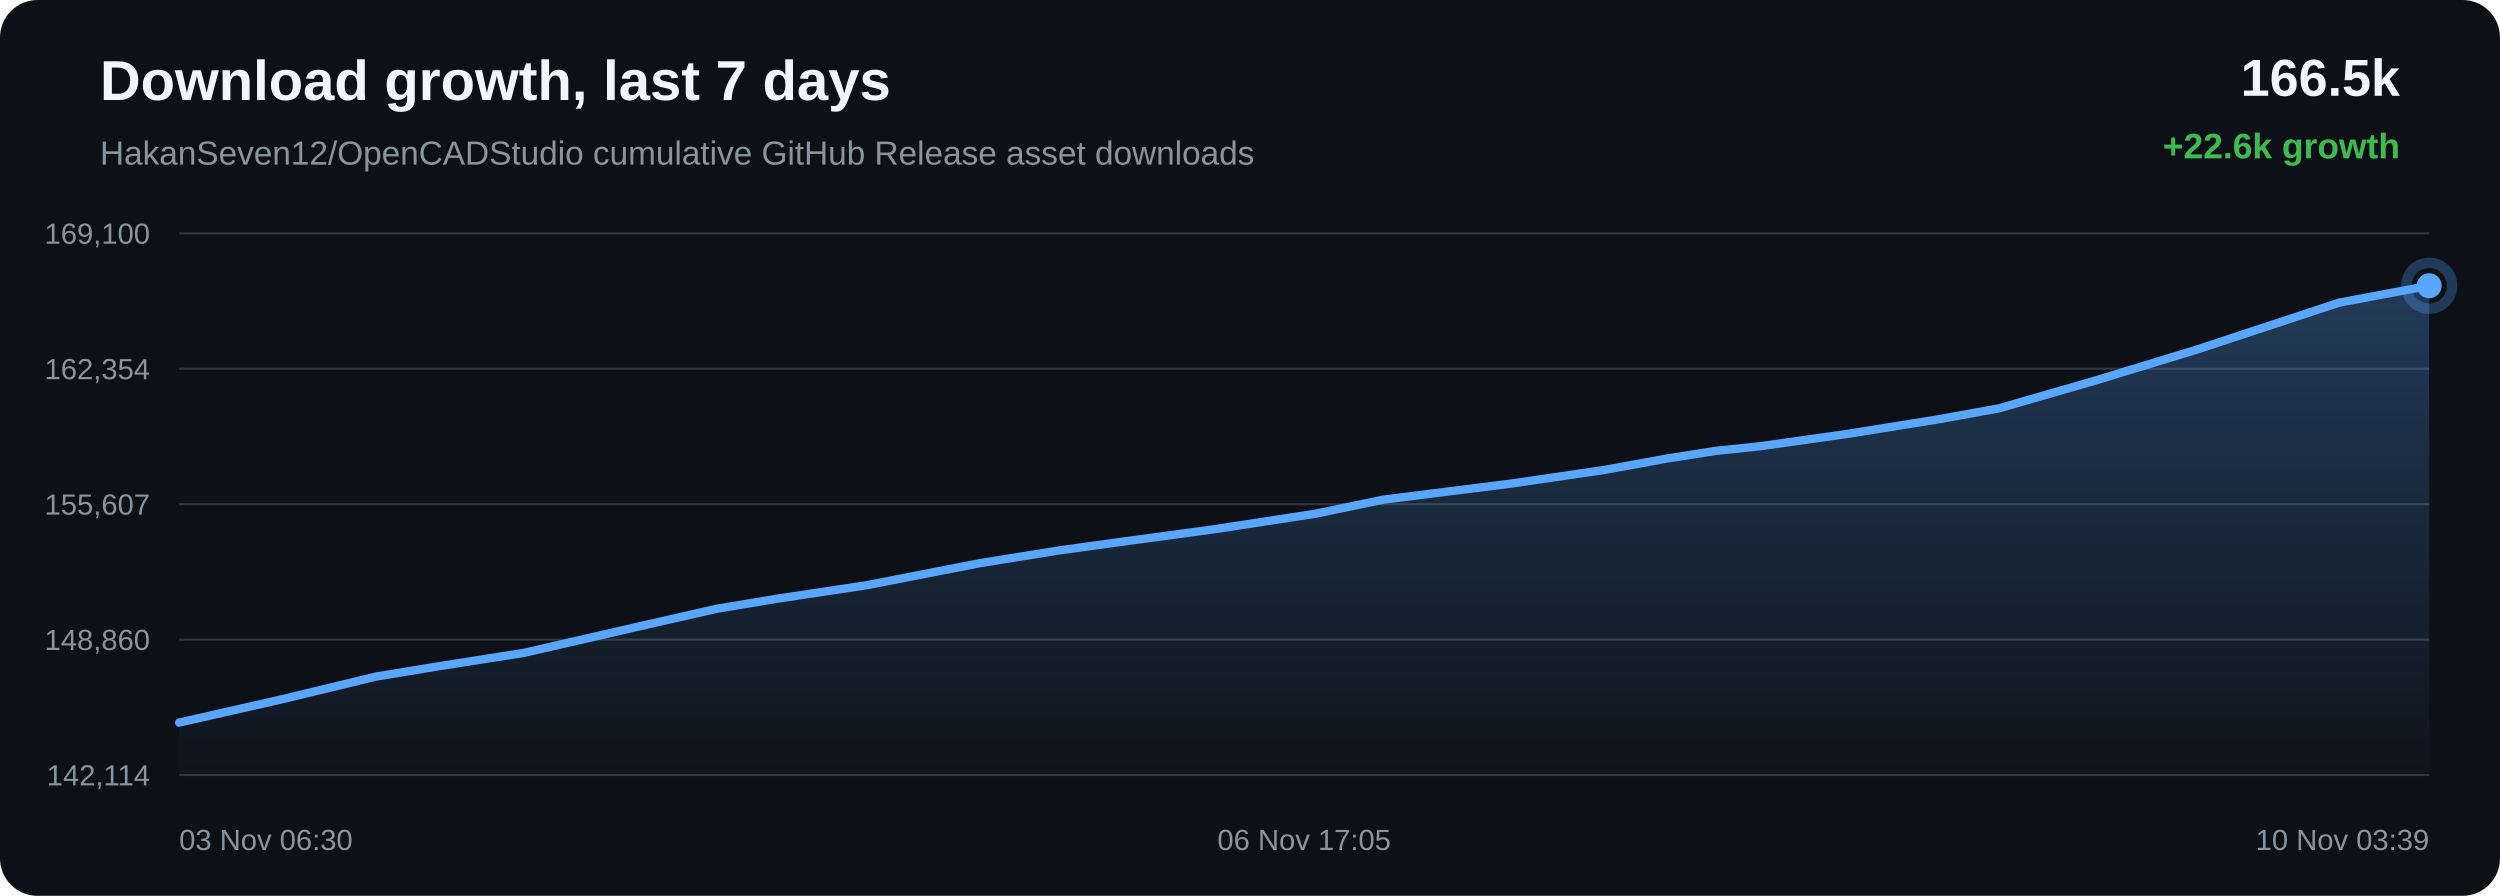
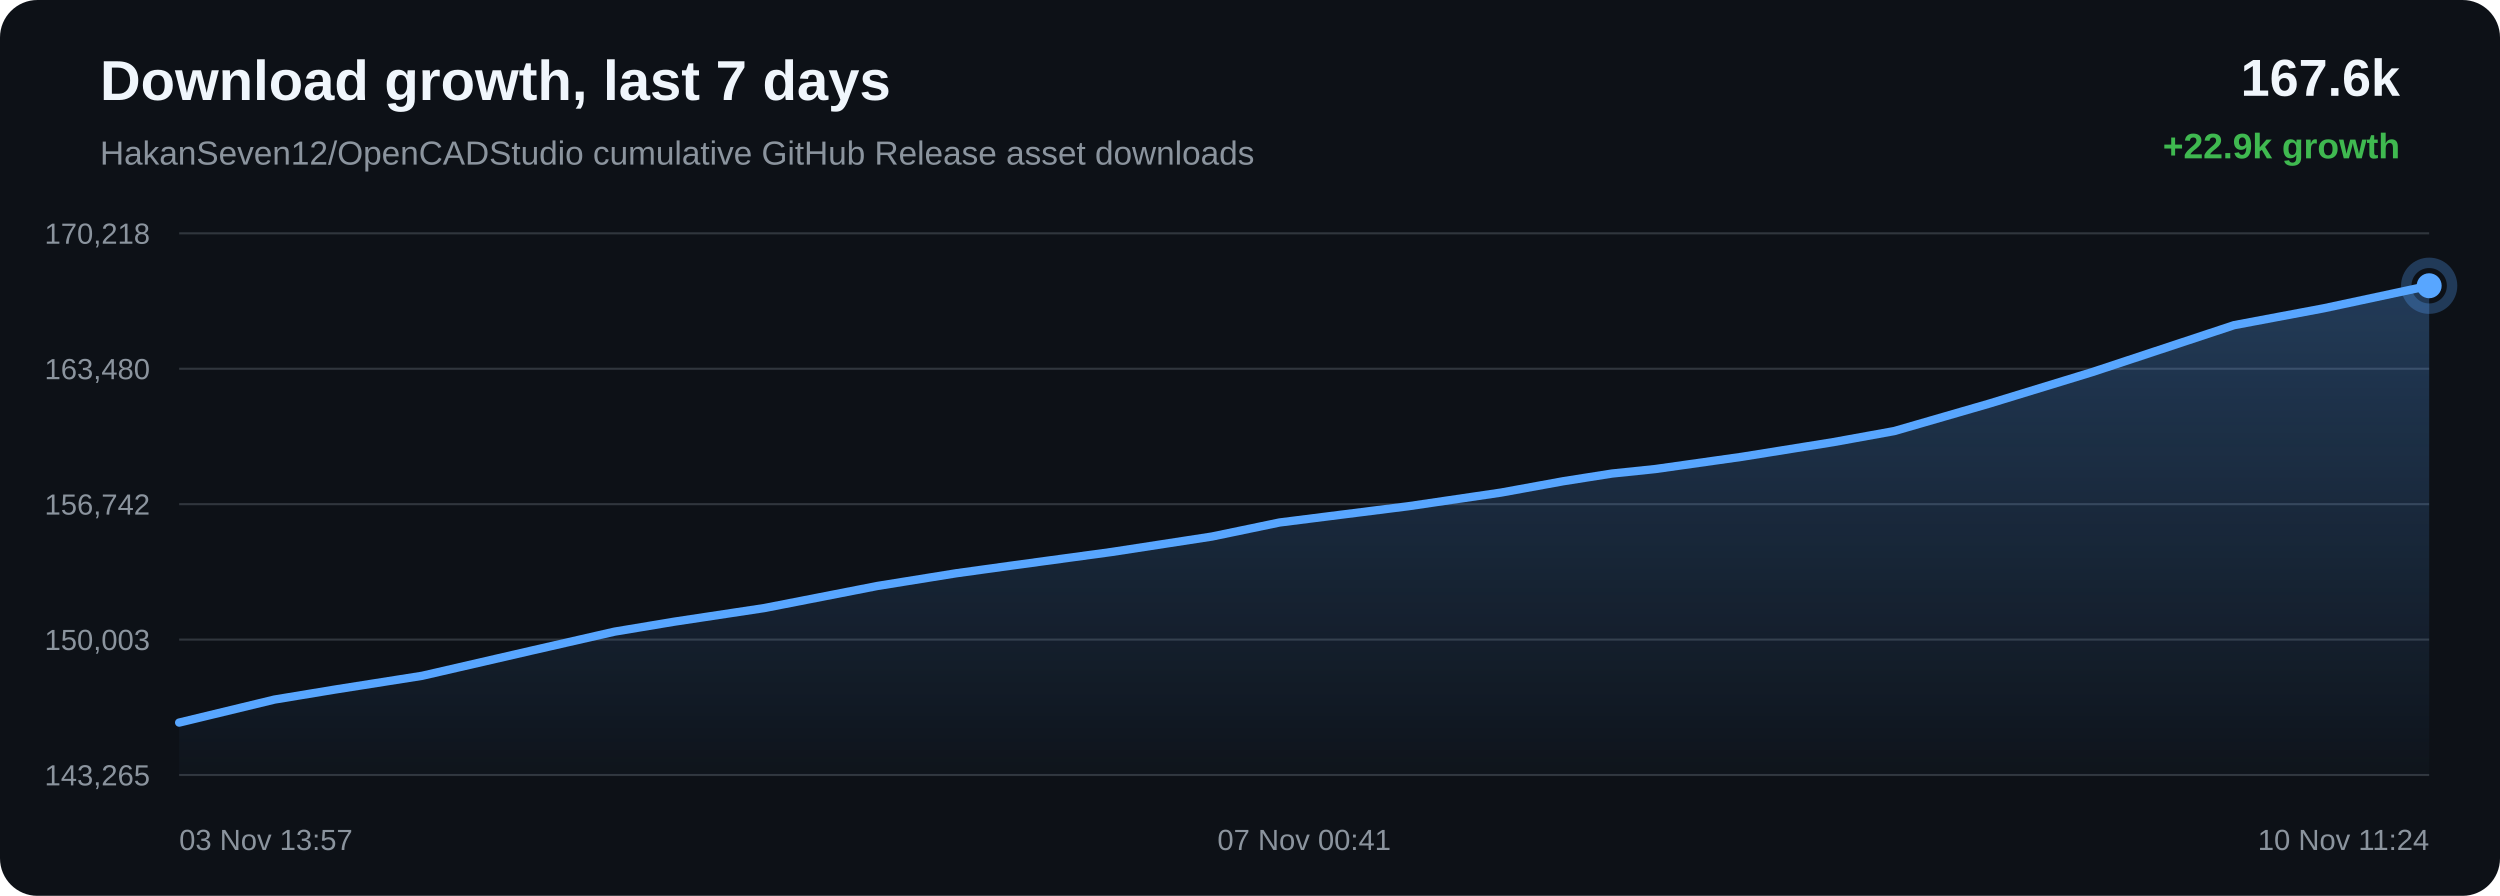
<svg xmlns="http://www.w3.org/2000/svg" width="1200" height="430" viewBox="0 0 1200 430">
  <defs>
    <linearGradient id="area" x1="0" x2="0" y1="0" y2="1">
      <stop offset="0%" stop-color="#58a6ff" stop-opacity="0.28" />
      <stop offset="100%" stop-color="#58a6ff" stop-opacity="0.02" />
    </linearGradient>
  </defs>
  <rect width="100%" height="100%" rx="18" fill="#0d1117" />
  <text x="48" y="48" fill="#f0f6fc" font-family="Arial, sans-serif" font-size="27" font-weight="700">Download growth, last 7 days</text>
  <text x="48" y="79" fill="#8b949e" font-family="Arial, sans-serif" font-size="16">HakanSeven12/OpenCADStudio cumulative GitHub Release asset downloads</text>
-   <text x="1152" y="46" text-anchor="end" fill="#f0f6fc" font-family="Arial, sans-serif" font-size="25" font-weight="700">166.5k</text>
-   <text x="1152" y="76" text-anchor="end" fill="#3fb950" font-family="Arial, sans-serif" font-size="17" font-weight="700">+22.6k growth</text>
+   <text x="1152" y="46" text-anchor="end" fill="#f0f6fc" font-family="Arial, sans-serif" font-size="25" font-weight="700">167.6k</text>
+   <text x="1152" y="76" text-anchor="end" fill="#3fb950" font-family="Arial, sans-serif" font-size="17" font-weight="700">+22.9k growth</text>
  <line x1="86" y1="112.00" x2="1166" y2="112.00" stroke="#30363d" stroke-width="1" />
  <line x1="86" y1="177.00" x2="1166" y2="177.00" stroke="#30363d" stroke-width="1" />
  <line x1="86" y1="242.00" x2="1166" y2="242.00" stroke="#30363d" stroke-width="1" />
  <line x1="86" y1="307.00" x2="1166" y2="307.00" stroke="#30363d" stroke-width="1" />
  <line x1="86" y1="372.00" x2="1166" y2="372.00" stroke="#30363d" stroke-width="1" />
-   <text x="72" y="117.00" text-anchor="end" fill="#8b949e" font-family="Arial, sans-serif" font-size="14">169,100</text>
-   <text x="72" y="182.00" text-anchor="end" fill="#8b949e" font-family="Arial, sans-serif" font-size="14">162,354</text>
-   <text x="72" y="247.00" text-anchor="end" fill="#8b949e" font-family="Arial, sans-serif" font-size="14">155,607</text>
-   <text x="72" y="312.00" text-anchor="end" fill="#8b949e" font-family="Arial, sans-serif" font-size="14">148,860</text>
-   <text x="72" y="377.00" text-anchor="end" fill="#8b949e" font-family="Arial, sans-serif" font-size="14">142,114</text>
-   <path d="M 86.00 346.84 L 134.77 335.78 L 180.58 324.74 L 209.77 319.93 L 251.56 313.36 L 304.36 301.23 L 344.15 292.18 L 372.92 287.39 L 416.11 280.88 L 470.52 270.28 L 508.43 264.19 L 536.14 260.36 L 583.11 254.00 L 631.34 246.59 L 663.88 239.85 L 686.49 237.00 L 725.66 232.08 L 770.35 225.52 L 800.26 220.07 L 823.70 216.39 L 844.54 214.23 L 886.19 208.36 L 930.10 201.32 L 959.48 196.01 L 983.84 188.99 L 1005.17 182.84 L 1054.66 167.74 L 1122.81 145.26 L 1166.00 137.16 L 1166.00 372.00 L 86.00 372.00 Z" fill="url(#area)" />
-   <path d="M 86.00 346.84 L 134.77 335.78 L 180.58 324.74 L 209.77 319.93 L 251.56 313.36 L 304.36 301.23 L 344.15 292.18 L 372.92 287.39 L 416.11 280.88 L 470.52 270.28 L 508.43 264.19 L 536.14 260.36 L 583.11 254.00 L 631.34 246.59 L 663.88 239.85 L 686.49 237.00 L 725.66 232.08 L 770.35 225.52 L 800.26 220.07 L 823.70 216.39 L 844.54 214.23 L 886.19 208.36 L 930.10 201.32 L 959.48 196.01 L 983.84 188.99 L 1005.17 182.84 L 1054.66 167.74 L 1122.81 145.26 L 1166.00 137.16" fill="none" stroke="#58a6ff" stroke-width="4" stroke-linecap="round" stroke-linejoin="round" />
+   <text x="72" y="117.00" text-anchor="end" fill="#8b949e" font-family="Arial, sans-serif" font-size="14">170,218</text>
+   <text x="72" y="182.00" text-anchor="end" fill="#8b949e" font-family="Arial, sans-serif" font-size="14">163,480</text>
+   <text x="72" y="247.00" text-anchor="end" fill="#8b949e" font-family="Arial, sans-serif" font-size="14">156,742</text>
+   <text x="72" y="312.00" text-anchor="end" fill="#8b949e" font-family="Arial, sans-serif" font-size="14">150,003</text>
+   <text x="72" y="377.00" text-anchor="end" fill="#8b949e" font-family="Arial, sans-serif" font-size="14">143,265</text>
+   <path d="M 86.00 346.84 L 131.74 335.79 L 160.88 330.97 L 202.59 324.39 L 255.31 312.25 L 295.02 303.18 L 323.74 298.39 L 366.86 291.87 L 421.18 281.26 L 459.02 275.16 L 486.68 271.33 L 533.57 264.95 L 581.72 257.54 L 614.20 250.79 L 636.77 247.94 L 675.88 243.01 L 720.49 236.44 L 750.35 230.99 L 773.75 227.30 L 794.55 225.14 L 836.13 219.26 L 879.97 212.22 L 909.30 206.90 L 933.61 199.87 L 954.90 193.71 L 1004.32 178.59 L 1072.34 156.08 L 1115.46 147.97 L 1166.00 137.16 L 1166.00 372.00 L 86.00 372.00 Z" fill="url(#area)" />
+   <path d="M 86.00 346.84 L 131.74 335.79 L 160.88 330.97 L 202.59 324.39 L 255.31 312.25 L 295.02 303.18 L 323.74 298.39 L 366.86 291.87 L 421.18 281.26 L 459.02 275.16 L 486.68 271.33 L 533.57 264.95 L 581.72 257.54 L 614.20 250.79 L 636.77 247.94 L 675.88 243.01 L 720.49 236.44 L 750.35 230.99 L 773.75 227.30 L 794.55 225.14 L 836.13 219.26 L 879.97 212.22 L 909.30 206.90 L 933.61 199.87 L 954.90 193.71 L 1004.32 178.59 L 1072.34 156.08 L 1115.46 147.97 L 1166.00 137.16" fill="none" stroke="#58a6ff" stroke-width="4" stroke-linecap="round" stroke-linejoin="round" />
  <circle cx="1166.00" cy="137.16" r="6" fill="#58a6ff" />
  <circle cx="1166.00" cy="137.16" r="11" fill="none" stroke="#58a6ff" stroke-opacity="0.28" stroke-width="5" />
-   <text x="86.00" y="408" text-anchor="start" fill="#8b949e" font-family="Arial, sans-serif" font-size="14">03 Nov 06:30</text>
-   <text x="626.00" y="408" text-anchor="middle" fill="#8b949e" font-family="Arial, sans-serif" font-size="14">06 Nov 17:05</text>
-   <text x="1166.00" y="408" text-anchor="end" fill="#8b949e" font-family="Arial, sans-serif" font-size="14">10 Nov 03:39</text>
+   <text x="86.00" y="408" text-anchor="start" fill="#8b949e" font-family="Arial, sans-serif" font-size="14">03 Nov 13:57</text>
+   <text x="626.00" y="408" text-anchor="middle" fill="#8b949e" font-family="Arial, sans-serif" font-size="14">07 Nov 00:41</text>
+   <text x="1166.00" y="408" text-anchor="end" fill="#8b949e" font-family="Arial, sans-serif" font-size="14">10 Nov 11:24</text>
</svg>
